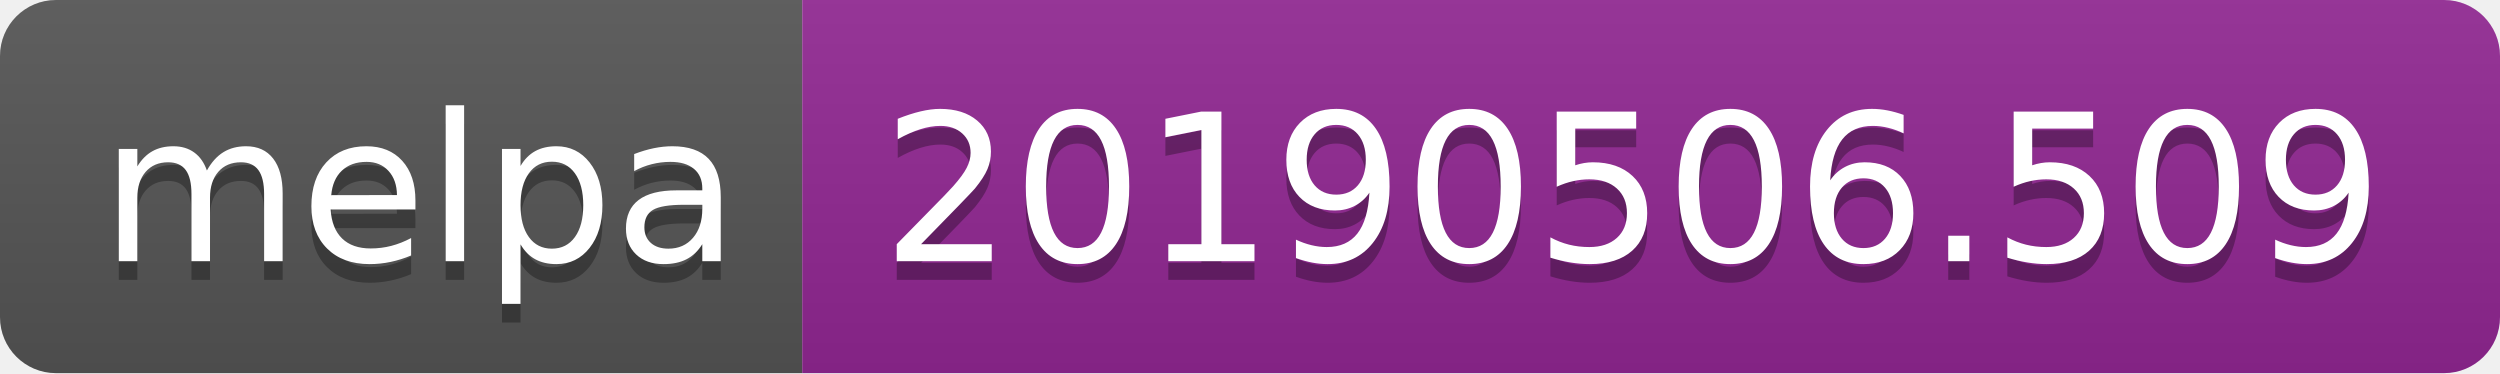
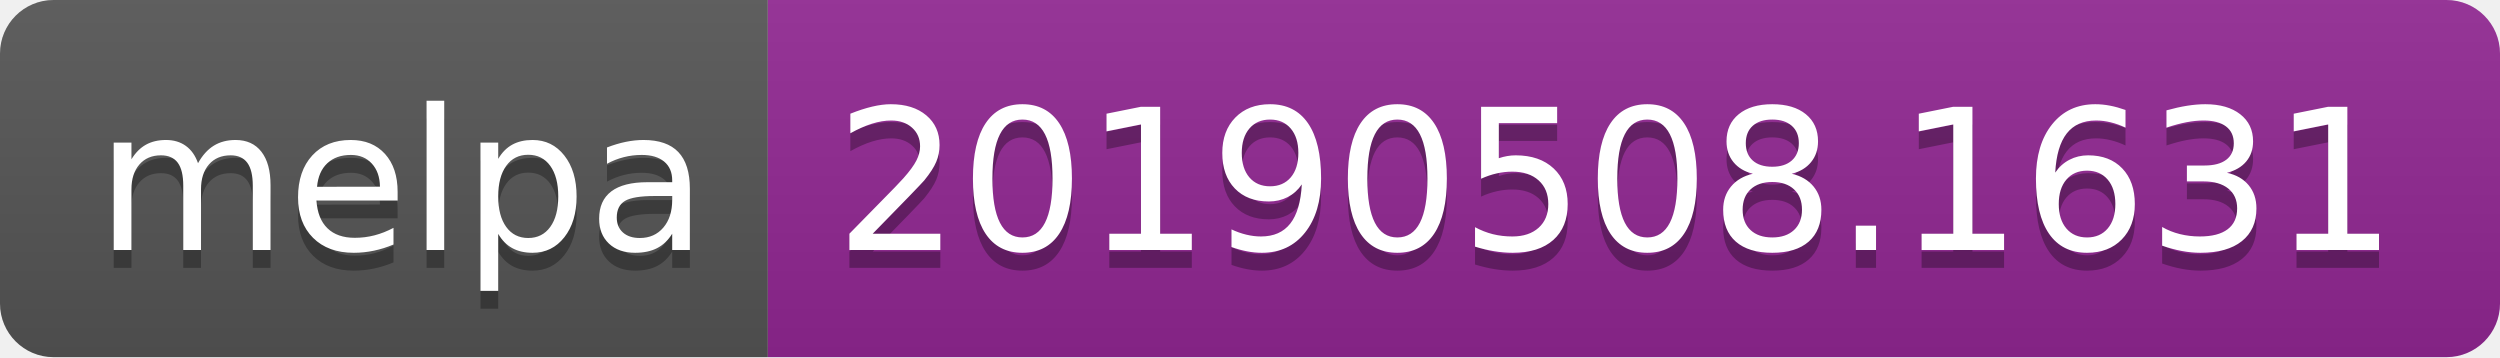
- <svg xmlns="http://www.w3.org/2000/svg" width="134" height="20">
+ <svg xmlns="http://www.w3.org/2000/svg" width="140" height="20">
  <linearGradient id="b" x2="0" y2="100%">
    <stop offset="0" stop-color="#bbb" stop-opacity=".1" />
    <stop offset="1" stop-opacity=".1" />
  </linearGradient>
  <clipPath id="a">
-     <rect width="134" height="20" rx="3" fill="#fff" />
+     <rect width="140" height="20" rx="3" fill="#fff" />
  </clipPath>
  <g clip-path="url(#a)">
    <path fill="#555" d="M0 0h43v20H0z" />
-     <path fill="#922793" d="M43 0h91v20H43z" />
-     <path fill="url(#b)" d="M0 0h134v20H0z" />
+     <path fill="#922793" d="M43 0h97v20H43z" />
+     <path fill="url(#b)" d="M0 0h140v20H0z" />
  </g>
  <g fill="#fff" text-anchor="middle" font-family="DejaVu Sans,Verdana,Geneva,sans-serif" font-size="110">
    <text x="225" y="150" fill="#010101" fill-opacity=".3" transform="scale(.1)" textLength="330">melpa</text>
    <text x="225" y="140" transform="scale(.1)" textLength="330">melpa</text>
-     <text x="875" y="150" fill="#010101" fill-opacity=".3" transform="scale(.1)" textLength="810">20190506.509</text>
-     <text x="875" y="140" transform="scale(.1)" textLength="810">20190506.509</text>
+     <text x="905" y="150" fill="#010101" fill-opacity=".3" transform="scale(.1)" textLength="870">20190508.1631</text>
+     <text x="905" y="140" transform="scale(.1)" textLength="870">20190508.1631</text>
  </g>
</svg>
